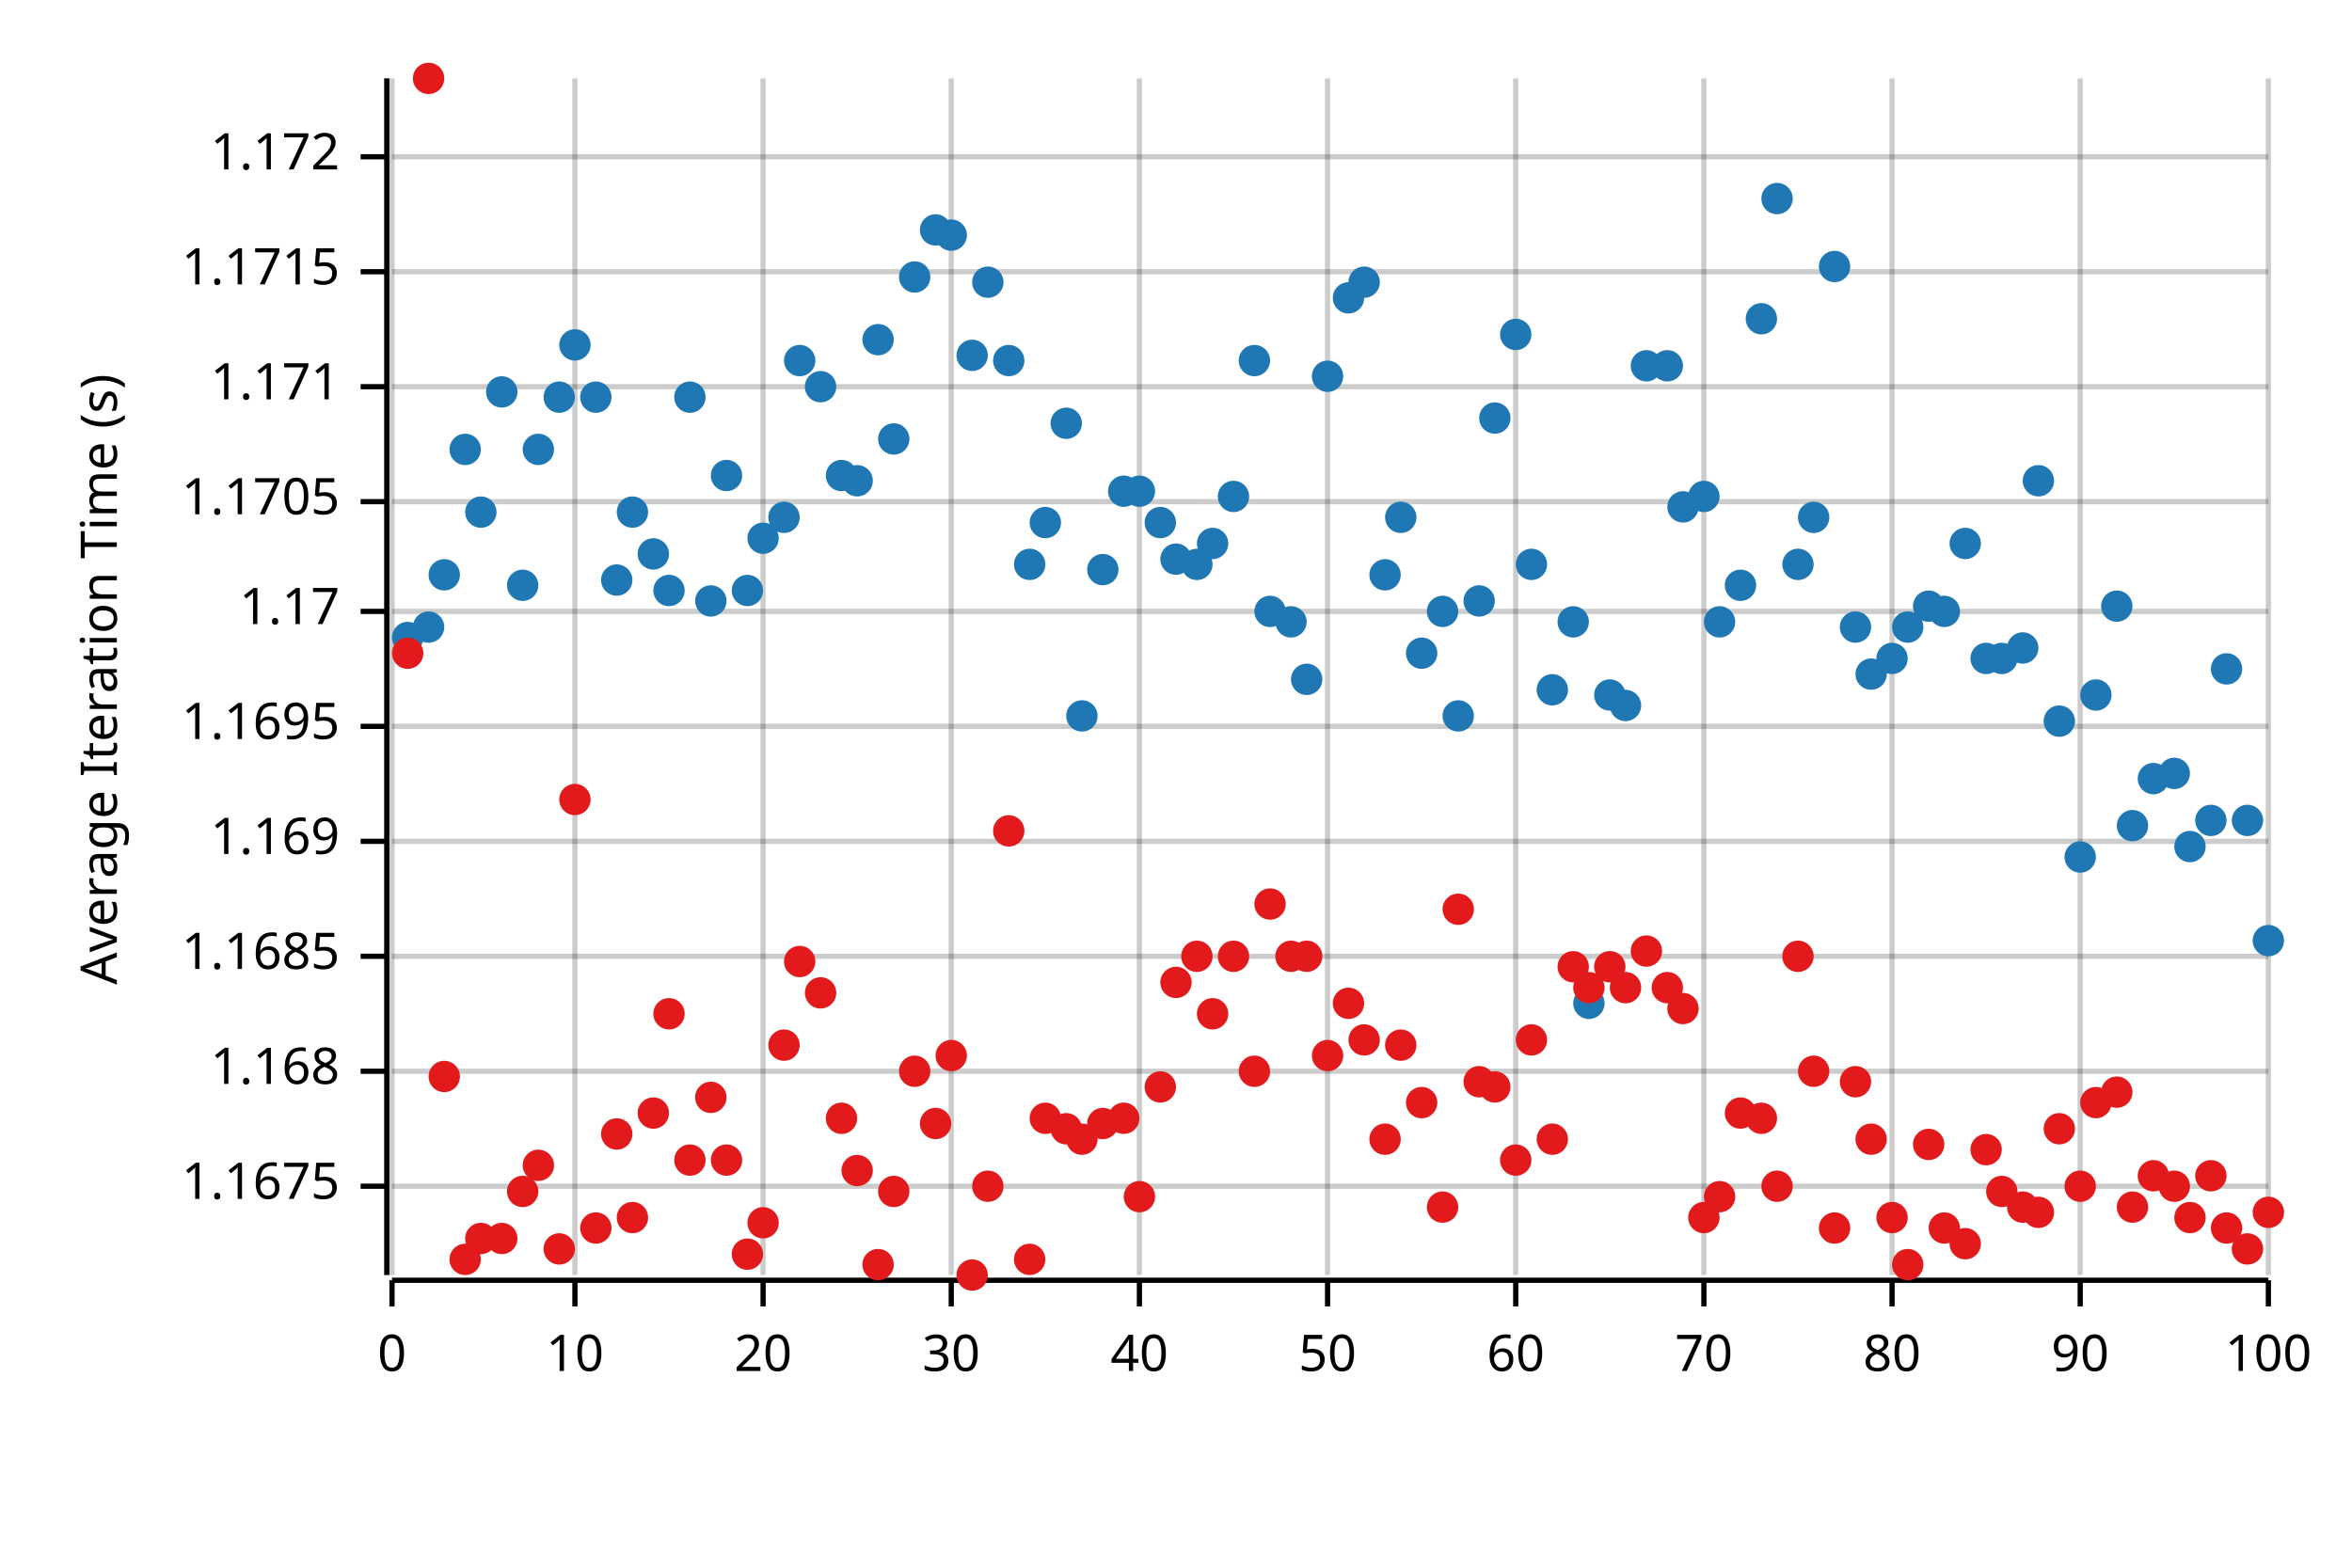
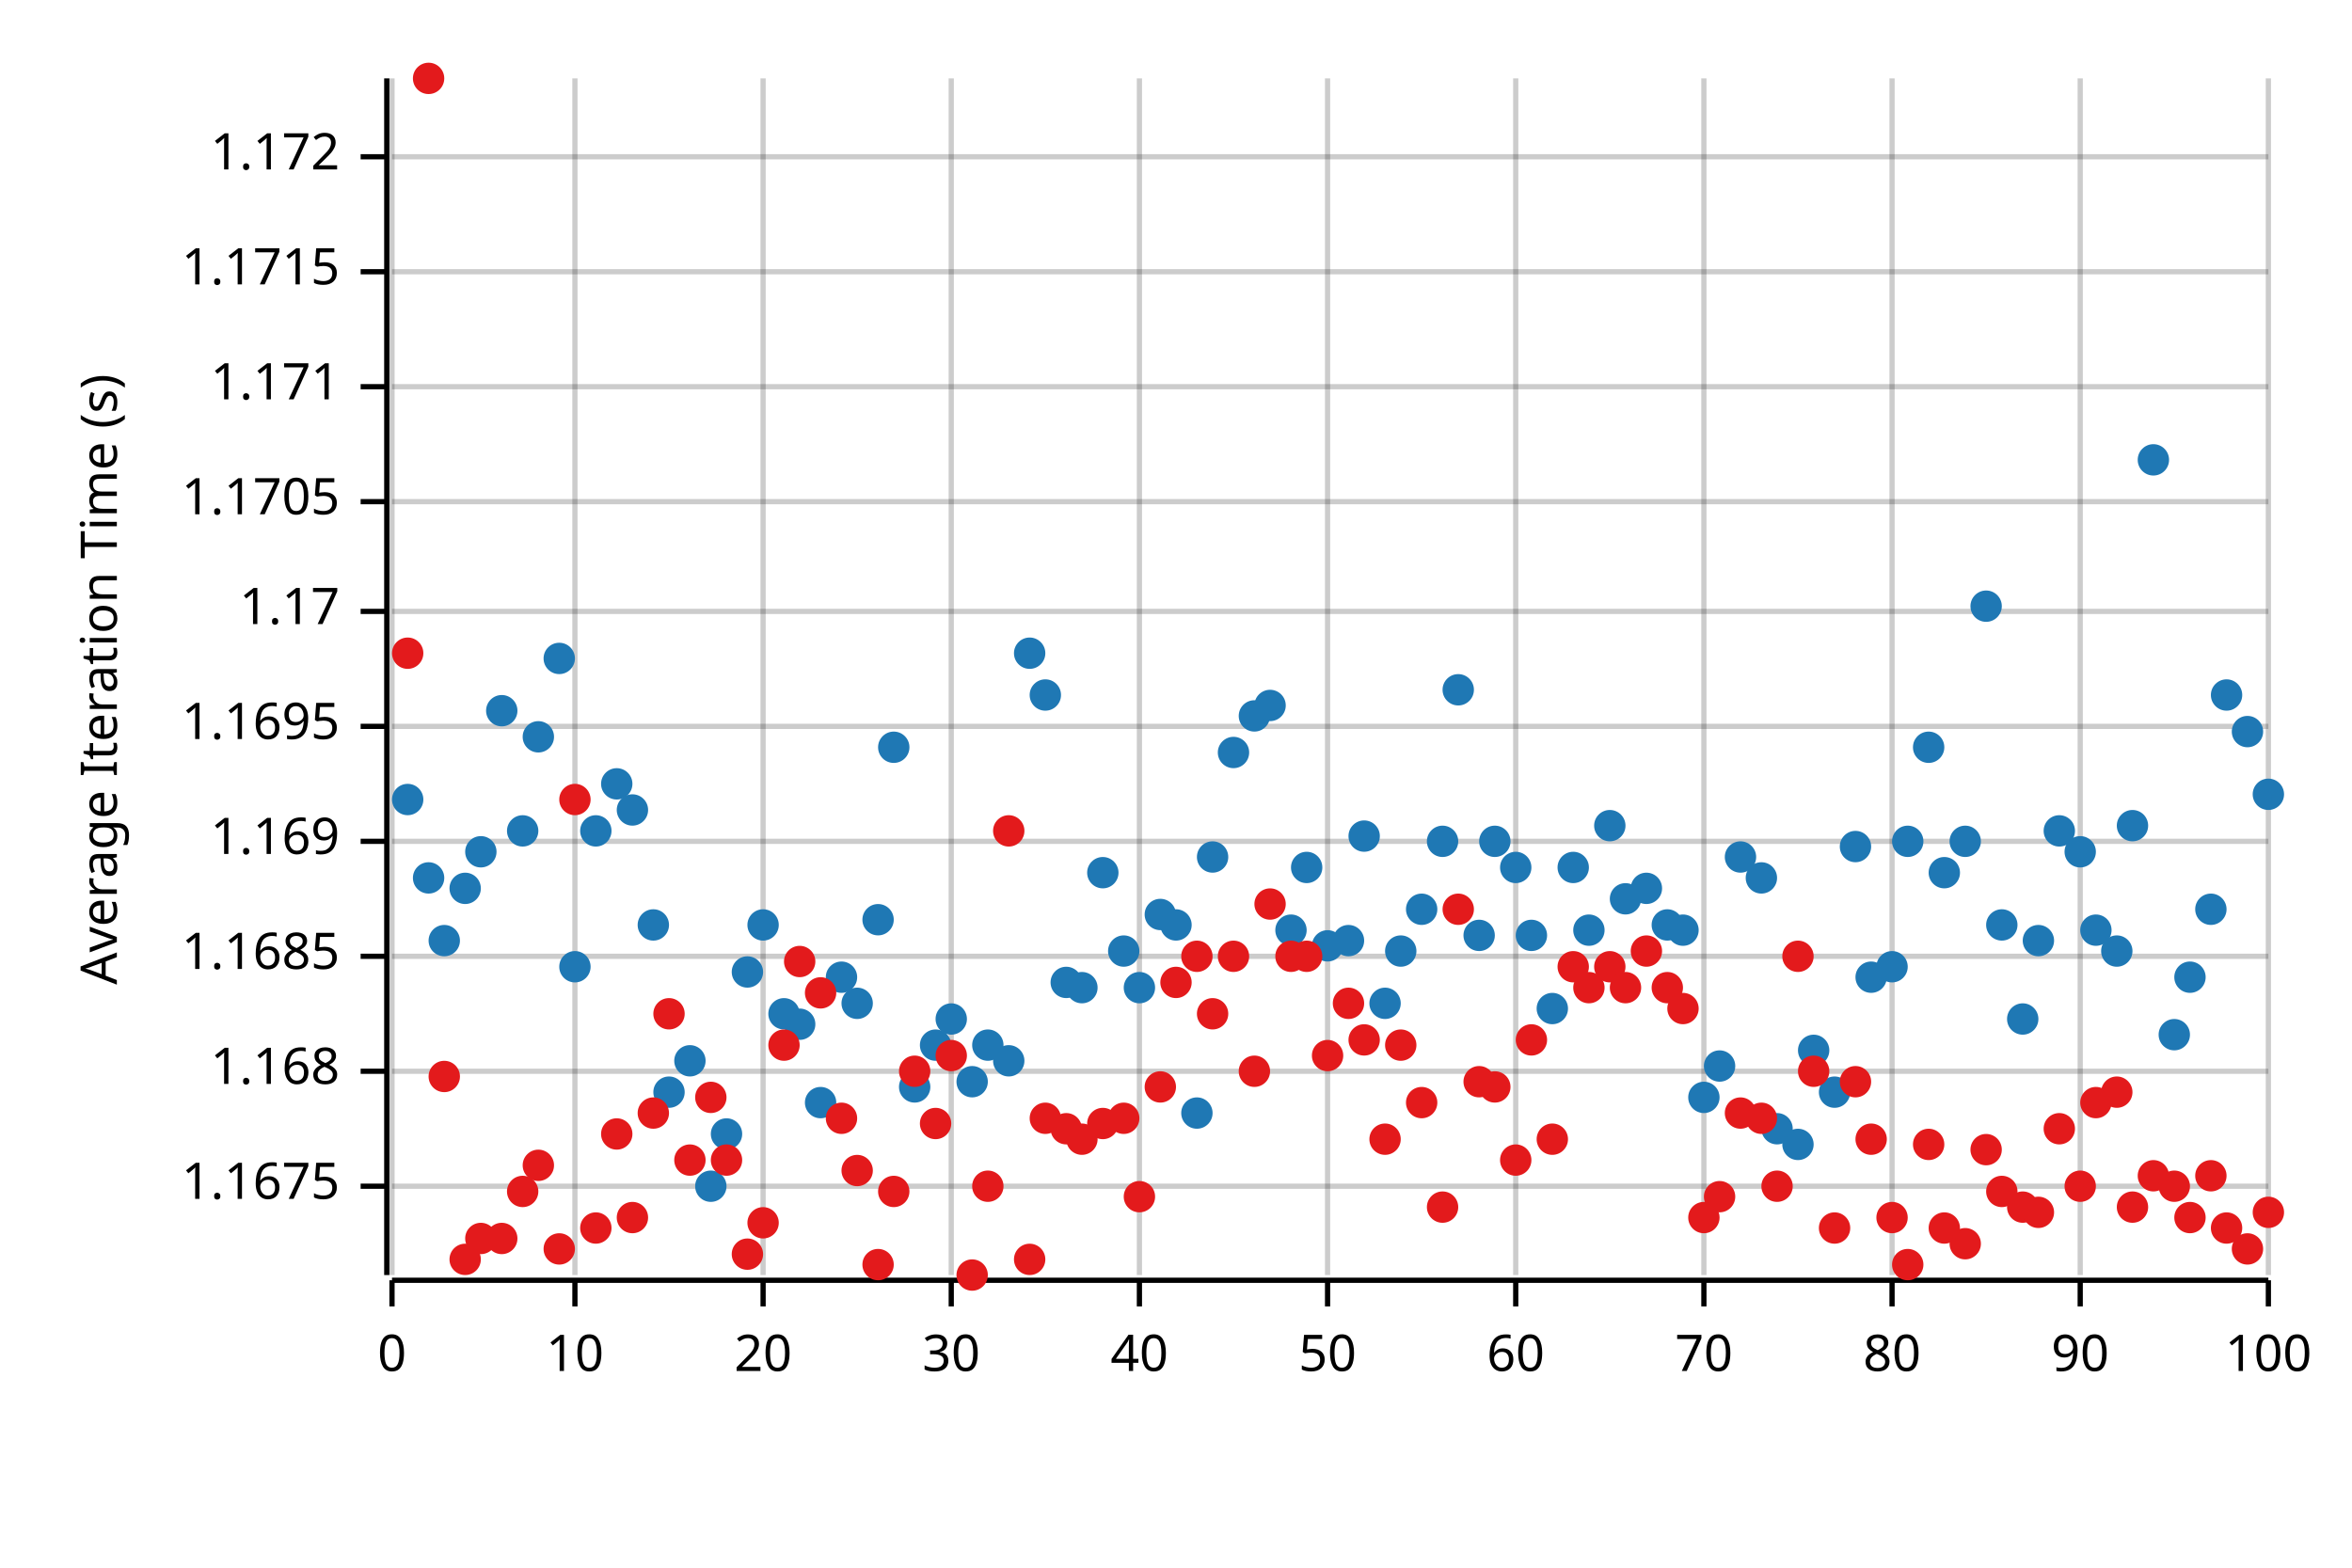
<svg xmlns="http://www.w3.org/2000/svg" width="450" height="300" viewBox="0 0 450 300">
  <text x="15" y="130" dy="0.76em" text-anchor="middle" font-family="sans-serif" font-size="9.677" opacity="1" fill="#000000" transform="rotate(270, 15, 130)">
Average Iteration Time (s)
</text>
  <line opacity="0.2" stroke="#000000" stroke-width="1" x1="75" y1="244" x2="75" y2="15" />
  <line opacity="0.2" stroke="#000000" stroke-width="1" x1="110" y1="244" x2="110" y2="15" />
  <line opacity="0.2" stroke="#000000" stroke-width="1" x1="146" y1="244" x2="146" y2="15" />
  <line opacity="0.2" stroke="#000000" stroke-width="1" x1="182" y1="244" x2="182" y2="15" />
  <line opacity="0.2" stroke="#000000" stroke-width="1" x1="218" y1="244" x2="218" y2="15" />
  <line opacity="0.2" stroke="#000000" stroke-width="1" x1="254" y1="244" x2="254" y2="15" />
  <line opacity="0.2" stroke="#000000" stroke-width="1" x1="290" y1="244" x2="290" y2="15" />
  <line opacity="0.2" stroke="#000000" stroke-width="1" x1="326" y1="244" x2="326" y2="15" />
  <line opacity="0.2" stroke="#000000" stroke-width="1" x1="362" y1="244" x2="362" y2="15" />
  <line opacity="0.2" stroke="#000000" stroke-width="1" x1="398" y1="244" x2="398" y2="15" />
  <line opacity="0.2" stroke="#000000" stroke-width="1" x1="434" y1="244" x2="434" y2="15" />
  <line opacity="0.2" stroke="#000000" stroke-width="1" x1="75" y1="227" x2="434" y2="227" />
  <line opacity="0.2" stroke="#000000" stroke-width="1" x1="75" y1="205" x2="434" y2="205" />
  <line opacity="0.2" stroke="#000000" stroke-width="1" x1="75" y1="183" x2="434" y2="183" />
  <line opacity="0.2" stroke="#000000" stroke-width="1" x1="75" y1="161" x2="434" y2="161" />
  <line opacity="0.2" stroke="#000000" stroke-width="1" x1="75" y1="139" x2="434" y2="139" />
  <line opacity="0.2" stroke="#000000" stroke-width="1" x1="75" y1="117" x2="434" y2="117" />
  <line opacity="0.2" stroke="#000000" stroke-width="1" x1="75" y1="96" x2="434" y2="96" />
  <line opacity="0.2" stroke="#000000" stroke-width="1" x1="75" y1="74" x2="434" y2="74" />
  <line opacity="0.2" stroke="#000000" stroke-width="1" x1="75" y1="52" x2="434" y2="52" />
  <line opacity="0.2" stroke="#000000" stroke-width="1" x1="75" y1="30" x2="434" y2="30" />
  <polyline fill="none" opacity="1" stroke="#000000" stroke-width="1" points="74,15 74,244 " />
  <text x="65" y="227" dy="0.5ex" text-anchor="end" font-family="sans-serif" font-size="9.677" opacity="1" fill="#000000">
1.1675
</text>
  <polyline fill="none" opacity="1" stroke="#000000" stroke-width="1" points="69,227 74,227 " />
  <text x="65" y="205" dy="0.5ex" text-anchor="end" font-family="sans-serif" font-size="9.677" opacity="1" fill="#000000">
1.168
</text>
  <polyline fill="none" opacity="1" stroke="#000000" stroke-width="1" points="69,205 74,205 " />
  <text x="65" y="183" dy="0.5ex" text-anchor="end" font-family="sans-serif" font-size="9.677" opacity="1" fill="#000000">
1.1685
</text>
  <polyline fill="none" opacity="1" stroke="#000000" stroke-width="1" points="69,183 74,183 " />
  <text x="65" y="161" dy="0.5ex" text-anchor="end" font-family="sans-serif" font-size="9.677" opacity="1" fill="#000000">
1.169
</text>
  <polyline fill="none" opacity="1" stroke="#000000" stroke-width="1" points="69,161 74,161 " />
  <text x="65" y="139" dy="0.5ex" text-anchor="end" font-family="sans-serif" font-size="9.677" opacity="1" fill="#000000">
1.1695
</text>
  <polyline fill="none" opacity="1" stroke="#000000" stroke-width="1" points="69,139 74,139 " />
  <text x="65" y="117" dy="0.5ex" text-anchor="end" font-family="sans-serif" font-size="9.677" opacity="1" fill="#000000">
1.17
</text>
  <polyline fill="none" opacity="1" stroke="#000000" stroke-width="1" points="69,117 74,117 " />
  <text x="65" y="96" dy="0.5ex" text-anchor="end" font-family="sans-serif" font-size="9.677" opacity="1" fill="#000000">
1.1705
</text>
  <polyline fill="none" opacity="1" stroke="#000000" stroke-width="1" points="69,96 74,96 " />
  <text x="65" y="74" dy="0.5ex" text-anchor="end" font-family="sans-serif" font-size="9.677" opacity="1" fill="#000000">
1.171
</text>
  <polyline fill="none" opacity="1" stroke="#000000" stroke-width="1" points="69,74 74,74 " />
  <text x="65" y="52" dy="0.5ex" text-anchor="end" font-family="sans-serif" font-size="9.677" opacity="1" fill="#000000">
1.1715
</text>
  <polyline fill="none" opacity="1" stroke="#000000" stroke-width="1" points="69,52 74,52 " />
  <text x="65" y="30" dy="0.5ex" text-anchor="end" font-family="sans-serif" font-size="9.677" opacity="1" fill="#000000">
1.172
</text>
  <polyline fill="none" opacity="1" stroke="#000000" stroke-width="1" points="69,30 74,30 " />
  <polyline fill="none" opacity="1" stroke="#000000" stroke-width="1" points="75,245 434,245 " />
  <text x="75" y="255" dy="0.76em" text-anchor="middle" font-family="sans-serif" font-size="9.677" opacity="1" fill="#000000">
0
</text>
  <polyline fill="none" opacity="1" stroke="#000000" stroke-width="1" points="75,245 75,250 " />
  <text x="110" y="255" dy="0.76em" text-anchor="middle" font-family="sans-serif" font-size="9.677" opacity="1" fill="#000000">
10
</text>
  <polyline fill="none" opacity="1" stroke="#000000" stroke-width="1" points="110,245 110,250 " />
  <text x="146" y="255" dy="0.76em" text-anchor="middle" font-family="sans-serif" font-size="9.677" opacity="1" fill="#000000">
20
</text>
  <polyline fill="none" opacity="1" stroke="#000000" stroke-width="1" points="146,245 146,250 " />
  <text x="182" y="255" dy="0.76em" text-anchor="middle" font-family="sans-serif" font-size="9.677" opacity="1" fill="#000000">
30
</text>
  <polyline fill="none" opacity="1" stroke="#000000" stroke-width="1" points="182,245 182,250 " />
  <text x="218" y="255" dy="0.76em" text-anchor="middle" font-family="sans-serif" font-size="9.677" opacity="1" fill="#000000">
40
</text>
  <polyline fill="none" opacity="1" stroke="#000000" stroke-width="1" points="218,245 218,250 " />
  <text x="254" y="255" dy="0.76em" text-anchor="middle" font-family="sans-serif" font-size="9.677" opacity="1" fill="#000000">
50
</text>
  <polyline fill="none" opacity="1" stroke="#000000" stroke-width="1" points="254,245 254,250 " />
  <text x="290" y="255" dy="0.76em" text-anchor="middle" font-family="sans-serif" font-size="9.677" opacity="1" fill="#000000">
60
</text>
  <polyline fill="none" opacity="1" stroke="#000000" stroke-width="1" points="290,245 290,250 " />
  <text x="326" y="255" dy="0.76em" text-anchor="middle" font-family="sans-serif" font-size="9.677" opacity="1" fill="#000000">
70
</text>
  <polyline fill="none" opacity="1" stroke="#000000" stroke-width="1" points="326,245 326,250 " />
  <text x="362" y="255" dy="0.76em" text-anchor="middle" font-family="sans-serif" font-size="9.677" opacity="1" fill="#000000">
80
</text>
  <polyline fill="none" opacity="1" stroke="#000000" stroke-width="1" points="362,245 362,250 " />
  <text x="398" y="255" dy="0.76em" text-anchor="middle" font-family="sans-serif" font-size="9.677" opacity="1" fill="#000000">
90
</text>
  <polyline fill="none" opacity="1" stroke="#000000" stroke-width="1" points="398,245 398,250 " />
  <text x="434" y="255" dy="0.76em" text-anchor="middle" font-family="sans-serif" font-size="9.677" opacity="1" fill="#000000">
100
</text>
  <polyline fill="none" opacity="1" stroke="#000000" stroke-width="1" points="434,245 434,250 " />
-   <circle cx="78" cy="122" r="3" opacity="1" fill="#1F78B4" stroke="none" stroke-width="1" />
-   <circle cx="82" cy="120" r="3" opacity="1" fill="#1F78B4" stroke="none" stroke-width="1" />
-   <circle cx="85" cy="110" r="3" opacity="1" fill="#1F78B4" stroke="none" stroke-width="1" />
-   <circle cx="89" cy="86" r="3" opacity="1" fill="#1F78B4" stroke="none" stroke-width="1" />
-   <circle cx="92" cy="98" r="3" opacity="1" fill="#1F78B4" stroke="none" stroke-width="1" />
-   <circle cx="96" cy="75" r="3" opacity="1" fill="#1F78B4" stroke="none" stroke-width="1" />
-   <circle cx="100" cy="112" r="3" opacity="1" fill="#1F78B4" stroke="none" stroke-width="1" />
-   <circle cx="103" cy="86" r="3" opacity="1" fill="#1F78B4" stroke="none" stroke-width="1" />
-   <circle cx="107" cy="76" r="3" opacity="1" fill="#1F78B4" stroke="none" stroke-width="1" />
-   <circle cx="110" cy="66" r="3" opacity="1" fill="#1F78B4" stroke="none" stroke-width="1" />
-   <circle cx="114" cy="76" r="3" opacity="1" fill="#1F78B4" stroke="none" stroke-width="1" />
-   <circle cx="118" cy="111" r="3" opacity="1" fill="#1F78B4" stroke="none" stroke-width="1" />
-   <circle cx="121" cy="98" r="3" opacity="1" fill="#1F78B4" stroke="none" stroke-width="1" />
-   <circle cx="125" cy="106" r="3" opacity="1" fill="#1F78B4" stroke="none" stroke-width="1" />
-   <circle cx="128" cy="113" r="3" opacity="1" fill="#1F78B4" stroke="none" stroke-width="1" />
-   <circle cx="132" cy="76" r="3" opacity="1" fill="#1F78B4" stroke="none" stroke-width="1" />
-   <circle cx="136" cy="115" r="3" opacity="1" fill="#1F78B4" stroke="none" stroke-width="1" />
-   <circle cx="139" cy="91" r="3" opacity="1" fill="#1F78B4" stroke="none" stroke-width="1" />
-   <circle cx="143" cy="113" r="3" opacity="1" fill="#1F78B4" stroke="none" stroke-width="1" />
-   <circle cx="146" cy="103" r="3" opacity="1" fill="#1F78B4" stroke="none" stroke-width="1" />
-   <circle cx="150" cy="99" r="3" opacity="1" fill="#1F78B4" stroke="none" stroke-width="1" />
-   <circle cx="153" cy="69" r="3" opacity="1" fill="#1F78B4" stroke="none" stroke-width="1" />
-   <circle cx="157" cy="74" r="3" opacity="1" fill="#1F78B4" stroke="none" stroke-width="1" />
-   <circle cx="161" cy="91" r="3" opacity="1" fill="#1F78B4" stroke="none" stroke-width="1" />
-   <circle cx="164" cy="92" r="3" opacity="1" fill="#1F78B4" stroke="none" stroke-width="1" />
-   <circle cx="168" cy="65" r="3" opacity="1" fill="#1F78B4" stroke="none" stroke-width="1" />
-   <circle cx="171" cy="84" r="3" opacity="1" fill="#1F78B4" stroke="none" stroke-width="1" />
-   <circle cx="175" cy="53" r="3" opacity="1" fill="#1F78B4" stroke="none" stroke-width="1" />
-   <circle cx="179" cy="44" r="3" opacity="1" fill="#1F78B4" stroke="none" stroke-width="1" />
-   <circle cx="182" cy="45" r="3" opacity="1" fill="#1F78B4" stroke="none" stroke-width="1" />
-   <circle cx="186" cy="68" r="3" opacity="1" fill="#1F78B4" stroke="none" stroke-width="1" />
-   <circle cx="189" cy="54" r="3" opacity="1" fill="#1F78B4" stroke="none" stroke-width="1" />
-   <circle cx="193" cy="69" r="3" opacity="1" fill="#1F78B4" stroke="none" stroke-width="1" />
-   <circle cx="197" cy="108" r="3" opacity="1" fill="#1F78B4" stroke="none" stroke-width="1" />
-   <circle cx="200" cy="100" r="3" opacity="1" fill="#1F78B4" stroke="none" stroke-width="1" />
-   <circle cx="204" cy="81" r="3" opacity="1" fill="#1F78B4" stroke="none" stroke-width="1" />
-   <circle cx="207" cy="137" r="3" opacity="1" fill="#1F78B4" stroke="none" stroke-width="1" />
-   <circle cx="211" cy="109" r="3" opacity="1" fill="#1F78B4" stroke="none" stroke-width="1" />
-   <circle cx="215" cy="94" r="3" opacity="1" fill="#1F78B4" stroke="none" stroke-width="1" />
-   <circle cx="218" cy="94" r="3" opacity="1" fill="#1F78B4" stroke="none" stroke-width="1" />
-   <circle cx="222" cy="100" r="3" opacity="1" fill="#1F78B4" stroke="none" stroke-width="1" />
-   <circle cx="225" cy="107" r="3" opacity="1" fill="#1F78B4" stroke="none" stroke-width="1" />
-   <circle cx="229" cy="108" r="3" opacity="1" fill="#1F78B4" stroke="none" stroke-width="1" />
-   <circle cx="232" cy="104" r="3" opacity="1" fill="#1F78B4" stroke="none" stroke-width="1" />
-   <circle cx="236" cy="95" r="3" opacity="1" fill="#1F78B4" stroke="none" stroke-width="1" />
-   <circle cx="240" cy="69" r="3" opacity="1" fill="#1F78B4" stroke="none" stroke-width="1" />
-   <circle cx="243" cy="117" r="3" opacity="1" fill="#1F78B4" stroke="none" stroke-width="1" />
-   <circle cx="247" cy="119" r="3" opacity="1" fill="#1F78B4" stroke="none" stroke-width="1" />
-   <circle cx="250" cy="130" r="3" opacity="1" fill="#1F78B4" stroke="none" stroke-width="1" />
-   <circle cx="254" cy="72" r="3" opacity="1" fill="#1F78B4" stroke="none" stroke-width="1" />
-   <circle cx="258" cy="57" r="3" opacity="1" fill="#1F78B4" stroke="none" stroke-width="1" />
-   <circle cx="261" cy="54" r="3" opacity="1" fill="#1F78B4" stroke="none" stroke-width="1" />
-   <circle cx="265" cy="110" r="3" opacity="1" fill="#1F78B4" stroke="none" stroke-width="1" />
-   <circle cx="268" cy="99" r="3" opacity="1" fill="#1F78B4" stroke="none" stroke-width="1" />
-   <circle cx="272" cy="125" r="3" opacity="1" fill="#1F78B4" stroke="none" stroke-width="1" />
-   <circle cx="276" cy="117" r="3" opacity="1" fill="#1F78B4" stroke="none" stroke-width="1" />
-   <circle cx="279" cy="137" r="3" opacity="1" fill="#1F78B4" stroke="none" stroke-width="1" />
-   <circle cx="283" cy="115" r="3" opacity="1" fill="#1F78B4" stroke="none" stroke-width="1" />
-   <circle cx="286" cy="80" r="3" opacity="1" fill="#1F78B4" stroke="none" stroke-width="1" />
-   <circle cx="290" cy="64" r="3" opacity="1" fill="#1F78B4" stroke="none" stroke-width="1" />
-   <circle cx="293" cy="108" r="3" opacity="1" fill="#1F78B4" stroke="none" stroke-width="1" />
-   <circle cx="297" cy="132" r="3" opacity="1" fill="#1F78B4" stroke="none" stroke-width="1" />
-   <circle cx="301" cy="119" r="3" opacity="1" fill="#1F78B4" stroke="none" stroke-width="1" />
-   <circle cx="304" cy="192" r="3" opacity="1" fill="#1F78B4" stroke="none" stroke-width="1" />
-   <circle cx="308" cy="133" r="3" opacity="1" fill="#1F78B4" stroke="none" stroke-width="1" />
-   <circle cx="311" cy="135" r="3" opacity="1" fill="#1F78B4" stroke="none" stroke-width="1" />
-   <circle cx="315" cy="70" r="3" opacity="1" fill="#1F78B4" stroke="none" stroke-width="1" />
-   <circle cx="319" cy="70" r="3" opacity="1" fill="#1F78B4" stroke="none" stroke-width="1" />
-   <circle cx="322" cy="97" r="3" opacity="1" fill="#1F78B4" stroke="none" stroke-width="1" />
-   <circle cx="326" cy="95" r="3" opacity="1" fill="#1F78B4" stroke="none" stroke-width="1" />
-   <circle cx="329" cy="119" r="3" opacity="1" fill="#1F78B4" stroke="none" stroke-width="1" />
-   <circle cx="333" cy="112" r="3" opacity="1" fill="#1F78B4" stroke="none" stroke-width="1" />
-   <circle cx="337" cy="61" r="3" opacity="1" fill="#1F78B4" stroke="none" stroke-width="1" />
-   <circle cx="340" cy="38" r="3" opacity="1" fill="#1F78B4" stroke="none" stroke-width="1" />
-   <circle cx="344" cy="108" r="3" opacity="1" fill="#1F78B4" stroke="none" stroke-width="1" />
-   <circle cx="347" cy="99" r="3" opacity="1" fill="#1F78B4" stroke="none" stroke-width="1" />
-   <circle cx="351" cy="51" r="3" opacity="1" fill="#1F78B4" stroke="none" stroke-width="1" />
-   <circle cx="355" cy="120" r="3" opacity="1" fill="#1F78B4" stroke="none" stroke-width="1" />
-   <circle cx="358" cy="129" r="3" opacity="1" fill="#1F78B4" stroke="none" stroke-width="1" />
-   <circle cx="362" cy="126" r="3" opacity="1" fill="#1F78B4" stroke="none" stroke-width="1" />
-   <circle cx="365" cy="120" r="3" opacity="1" fill="#1F78B4" stroke="none" stroke-width="1" />
-   <circle cx="369" cy="116" r="3" opacity="1" fill="#1F78B4" stroke="none" stroke-width="1" />
-   <circle cx="372" cy="117" r="3" opacity="1" fill="#1F78B4" stroke="none" stroke-width="1" />
-   <circle cx="376" cy="104" r="3" opacity="1" fill="#1F78B4" stroke="none" stroke-width="1" />
-   <circle cx="380" cy="126" r="3" opacity="1" fill="#1F78B4" stroke="none" stroke-width="1" />
-   <circle cx="383" cy="126" r="3" opacity="1" fill="#1F78B4" stroke="none" stroke-width="1" />
-   <circle cx="387" cy="124" r="3" opacity="1" fill="#1F78B4" stroke="none" stroke-width="1" />
-   <circle cx="390" cy="92" r="3" opacity="1" fill="#1F78B4" stroke="none" stroke-width="1" />
-   <circle cx="394" cy="138" r="3" opacity="1" fill="#1F78B4" stroke="none" stroke-width="1" />
-   <circle cx="398" cy="164" r="3" opacity="1" fill="#1F78B4" stroke="none" stroke-width="1" />
-   <circle cx="401" cy="133" r="3" opacity="1" fill="#1F78B4" stroke="none" stroke-width="1" />
-   <circle cx="405" cy="116" r="3" opacity="1" fill="#1F78B4" stroke="none" stroke-width="1" />
+   <circle cx="78" cy="153" r="3" opacity="1" fill="#1F78B4" stroke="none" stroke-width="1" />
+   <circle cx="82" cy="168" r="3" opacity="1" fill="#1F78B4" stroke="none" stroke-width="1" />
+   <circle cx="85" cy="180" r="3" opacity="1" fill="#1F78B4" stroke="none" stroke-width="1" />
+   <circle cx="89" cy="170" r="3" opacity="1" fill="#1F78B4" stroke="none" stroke-width="1" />
+   <circle cx="92" cy="163" r="3" opacity="1" fill="#1F78B4" stroke="none" stroke-width="1" />
+   <circle cx="96" cy="136" r="3" opacity="1" fill="#1F78B4" stroke="none" stroke-width="1" />
+   <circle cx="100" cy="159" r="3" opacity="1" fill="#1F78B4" stroke="none" stroke-width="1" />
+   <circle cx="103" cy="141" r="3" opacity="1" fill="#1F78B4" stroke="none" stroke-width="1" />
+   <circle cx="107" cy="126" r="3" opacity="1" fill="#1F78B4" stroke="none" stroke-width="1" />
+   <circle cx="110" cy="185" r="3" opacity="1" fill="#1F78B4" stroke="none" stroke-width="1" />
+   <circle cx="114" cy="159" r="3" opacity="1" fill="#1F78B4" stroke="none" stroke-width="1" />
+   <circle cx="118" cy="150" r="3" opacity="1" fill="#1F78B4" stroke="none" stroke-width="1" />
+   <circle cx="121" cy="155" r="3" opacity="1" fill="#1F78B4" stroke="none" stroke-width="1" />
+   <circle cx="125" cy="177" r="3" opacity="1" fill="#1F78B4" stroke="none" stroke-width="1" />
+   <circle cx="128" cy="209" r="3" opacity="1" fill="#1F78B4" stroke="none" stroke-width="1" />
+   <circle cx="132" cy="203" r="3" opacity="1" fill="#1F78B4" stroke="none" stroke-width="1" />
+   <circle cx="136" cy="227" r="3" opacity="1" fill="#1F78B4" stroke="none" stroke-width="1" />
+   <circle cx="139" cy="217" r="3" opacity="1" fill="#1F78B4" stroke="none" stroke-width="1" />
+   <circle cx="143" cy="186" r="3" opacity="1" fill="#1F78B4" stroke="none" stroke-width="1" />
+   <circle cx="146" cy="177" r="3" opacity="1" fill="#1F78B4" stroke="none" stroke-width="1" />
+   <circle cx="150" cy="194" r="3" opacity="1" fill="#1F78B4" stroke="none" stroke-width="1" />
+   <circle cx="153" cy="196" r="3" opacity="1" fill="#1F78B4" stroke="none" stroke-width="1" />
+   <circle cx="157" cy="211" r="3" opacity="1" fill="#1F78B4" stroke="none" stroke-width="1" />
+   <circle cx="161" cy="187" r="3" opacity="1" fill="#1F78B4" stroke="none" stroke-width="1" />
+   <circle cx="164" cy="192" r="3" opacity="1" fill="#1F78B4" stroke="none" stroke-width="1" />
+   <circle cx="168" cy="176" r="3" opacity="1" fill="#1F78B4" stroke="none" stroke-width="1" />
+   <circle cx="171" cy="143" r="3" opacity="1" fill="#1F78B4" stroke="none" stroke-width="1" />
+   <circle cx="175" cy="208" r="3" opacity="1" fill="#1F78B4" stroke="none" stroke-width="1" />
+   <circle cx="179" cy="200" r="3" opacity="1" fill="#1F78B4" stroke="none" stroke-width="1" />
+   <circle cx="182" cy="195" r="3" opacity="1" fill="#1F78B4" stroke="none" stroke-width="1" />
+   <circle cx="186" cy="207" r="3" opacity="1" fill="#1F78B4" stroke="none" stroke-width="1" />
+   <circle cx="189" cy="200" r="3" opacity="1" fill="#1F78B4" stroke="none" stroke-width="1" />
+   <circle cx="193" cy="203" r="3" opacity="1" fill="#1F78B4" stroke="none" stroke-width="1" />
+   <circle cx="197" cy="125" r="3" opacity="1" fill="#1F78B4" stroke="none" stroke-width="1" />
+   <circle cx="200" cy="133" r="3" opacity="1" fill="#1F78B4" stroke="none" stroke-width="1" />
+   <circle cx="204" cy="188" r="3" opacity="1" fill="#1F78B4" stroke="none" stroke-width="1" />
+   <circle cx="207" cy="189" r="3" opacity="1" fill="#1F78B4" stroke="none" stroke-width="1" />
+   <circle cx="211" cy="167" r="3" opacity="1" fill="#1F78B4" stroke="none" stroke-width="1" />
+   <circle cx="215" cy="182" r="3" opacity="1" fill="#1F78B4" stroke="none" stroke-width="1" />
+   <circle cx="218" cy="189" r="3" opacity="1" fill="#1F78B4" stroke="none" stroke-width="1" />
+   <circle cx="222" cy="175" r="3" opacity="1" fill="#1F78B4" stroke="none" stroke-width="1" />
+   <circle cx="225" cy="177" r="3" opacity="1" fill="#1F78B4" stroke="none" stroke-width="1" />
+   <circle cx="229" cy="213" r="3" opacity="1" fill="#1F78B4" stroke="none" stroke-width="1" />
+   <circle cx="232" cy="164" r="3" opacity="1" fill="#1F78B4" stroke="none" stroke-width="1" />
+   <circle cx="236" cy="144" r="3" opacity="1" fill="#1F78B4" stroke="none" stroke-width="1" />
+   <circle cx="240" cy="137" r="3" opacity="1" fill="#1F78B4" stroke="none" stroke-width="1" />
+   <circle cx="243" cy="135" r="3" opacity="1" fill="#1F78B4" stroke="none" stroke-width="1" />
+   <circle cx="247" cy="178" r="3" opacity="1" fill="#1F78B4" stroke="none" stroke-width="1" />
+   <circle cx="250" cy="166" r="3" opacity="1" fill="#1F78B4" stroke="none" stroke-width="1" />
+   <circle cx="254" cy="181" r="3" opacity="1" fill="#1F78B4" stroke="none" stroke-width="1" />
+   <circle cx="258" cy="180" r="3" opacity="1" fill="#1F78B4" stroke="none" stroke-width="1" />
+   <circle cx="261" cy="160" r="3" opacity="1" fill="#1F78B4" stroke="none" stroke-width="1" />
+   <circle cx="265" cy="192" r="3" opacity="1" fill="#1F78B4" stroke="none" stroke-width="1" />
+   <circle cx="268" cy="182" r="3" opacity="1" fill="#1F78B4" stroke="none" stroke-width="1" />
+   <circle cx="272" cy="174" r="3" opacity="1" fill="#1F78B4" stroke="none" stroke-width="1" />
+   <circle cx="276" cy="161" r="3" opacity="1" fill="#1F78B4" stroke="none" stroke-width="1" />
+   <circle cx="279" cy="132" r="3" opacity="1" fill="#1F78B4" stroke="none" stroke-width="1" />
+   <circle cx="283" cy="179" r="3" opacity="1" fill="#1F78B4" stroke="none" stroke-width="1" />
+   <circle cx="286" cy="161" r="3" opacity="1" fill="#1F78B4" stroke="none" stroke-width="1" />
+   <circle cx="290" cy="166" r="3" opacity="1" fill="#1F78B4" stroke="none" stroke-width="1" />
+   <circle cx="293" cy="179" r="3" opacity="1" fill="#1F78B4" stroke="none" stroke-width="1" />
+   <circle cx="297" cy="193" r="3" opacity="1" fill="#1F78B4" stroke="none" stroke-width="1" />
+   <circle cx="301" cy="166" r="3" opacity="1" fill="#1F78B4" stroke="none" stroke-width="1" />
+   <circle cx="304" cy="178" r="3" opacity="1" fill="#1F78B4" stroke="none" stroke-width="1" />
+   <circle cx="308" cy="158" r="3" opacity="1" fill="#1F78B4" stroke="none" stroke-width="1" />
+   <circle cx="311" cy="172" r="3" opacity="1" fill="#1F78B4" stroke="none" stroke-width="1" />
+   <circle cx="315" cy="170" r="3" opacity="1" fill="#1F78B4" stroke="none" stroke-width="1" />
+   <circle cx="319" cy="177" r="3" opacity="1" fill="#1F78B4" stroke="none" stroke-width="1" />
+   <circle cx="322" cy="178" r="3" opacity="1" fill="#1F78B4" stroke="none" stroke-width="1" />
+   <circle cx="326" cy="210" r="3" opacity="1" fill="#1F78B4" stroke="none" stroke-width="1" />
+   <circle cx="329" cy="204" r="3" opacity="1" fill="#1F78B4" stroke="none" stroke-width="1" />
+   <circle cx="333" cy="164" r="3" opacity="1" fill="#1F78B4" stroke="none" stroke-width="1" />
+   <circle cx="337" cy="168" r="3" opacity="1" fill="#1F78B4" stroke="none" stroke-width="1" />
+   <circle cx="340" cy="216" r="3" opacity="1" fill="#1F78B4" stroke="none" stroke-width="1" />
+   <circle cx="344" cy="219" r="3" opacity="1" fill="#1F78B4" stroke="none" stroke-width="1" />
+   <circle cx="347" cy="201" r="3" opacity="1" fill="#1F78B4" stroke="none" stroke-width="1" />
+   <circle cx="351" cy="209" r="3" opacity="1" fill="#1F78B4" stroke="none" stroke-width="1" />
+   <circle cx="355" cy="162" r="3" opacity="1" fill="#1F78B4" stroke="none" stroke-width="1" />
+   <circle cx="358" cy="187" r="3" opacity="1" fill="#1F78B4" stroke="none" stroke-width="1" />
+   <circle cx="362" cy="185" r="3" opacity="1" fill="#1F78B4" stroke="none" stroke-width="1" />
+   <circle cx="365" cy="161" r="3" opacity="1" fill="#1F78B4" stroke="none" stroke-width="1" />
+   <circle cx="369" cy="143" r="3" opacity="1" fill="#1F78B4" stroke="none" stroke-width="1" />
+   <circle cx="372" cy="167" r="3" opacity="1" fill="#1F78B4" stroke="none" stroke-width="1" />
+   <circle cx="376" cy="161" r="3" opacity="1" fill="#1F78B4" stroke="none" stroke-width="1" />
+   <circle cx="380" cy="116" r="3" opacity="1" fill="#1F78B4" stroke="none" stroke-width="1" />
+   <circle cx="383" cy="177" r="3" opacity="1" fill="#1F78B4" stroke="none" stroke-width="1" />
+   <circle cx="387" cy="195" r="3" opacity="1" fill="#1F78B4" stroke="none" stroke-width="1" />
+   <circle cx="390" cy="180" r="3" opacity="1" fill="#1F78B4" stroke="none" stroke-width="1" />
+   <circle cx="394" cy="159" r="3" opacity="1" fill="#1F78B4" stroke="none" stroke-width="1" />
+   <circle cx="398" cy="163" r="3" opacity="1" fill="#1F78B4" stroke="none" stroke-width="1" />
+   <circle cx="401" cy="178" r="3" opacity="1" fill="#1F78B4" stroke="none" stroke-width="1" />
+   <circle cx="405" cy="182" r="3" opacity="1" fill="#1F78B4" stroke="none" stroke-width="1" />
  <circle cx="408" cy="158" r="3" opacity="1" fill="#1F78B4" stroke="none" stroke-width="1" />
-   <circle cx="412" cy="149" r="3" opacity="1" fill="#1F78B4" stroke="none" stroke-width="1" />
-   <circle cx="416" cy="148" r="3" opacity="1" fill="#1F78B4" stroke="none" stroke-width="1" />
-   <circle cx="419" cy="162" r="3" opacity="1" fill="#1F78B4" stroke="none" stroke-width="1" />
-   <circle cx="423" cy="157" r="3" opacity="1" fill="#1F78B4" stroke="none" stroke-width="1" />
-   <circle cx="426" cy="128" r="3" opacity="1" fill="#1F78B4" stroke="none" stroke-width="1" />
-   <circle cx="430" cy="157" r="3" opacity="1" fill="#1F78B4" stroke="none" stroke-width="1" />
-   <circle cx="434" cy="180" r="3" opacity="1" fill="#1F78B4" stroke="none" stroke-width="1" />
+   <circle cx="412" cy="88" r="3" opacity="1" fill="#1F78B4" stroke="none" stroke-width="1" />
+   <circle cx="416" cy="198" r="3" opacity="1" fill="#1F78B4" stroke="none" stroke-width="1" />
+   <circle cx="419" cy="187" r="3" opacity="1" fill="#1F78B4" stroke="none" stroke-width="1" />
+   <circle cx="423" cy="174" r="3" opacity="1" fill="#1F78B4" stroke="none" stroke-width="1" />
+   <circle cx="426" cy="133" r="3" opacity="1" fill="#1F78B4" stroke="none" stroke-width="1" />
+   <circle cx="430" cy="140" r="3" opacity="1" fill="#1F78B4" stroke="none" stroke-width="1" />
+   <circle cx="434" cy="152" r="3" opacity="1" fill="#1F78B4" stroke="none" stroke-width="1" />
  <circle cx="78" cy="125" r="3" opacity="1" fill="#E31A1C" stroke="none" stroke-width="1" />
  <circle cx="82" cy="15" r="3" opacity="1" fill="#E31A1C" stroke="none" stroke-width="1" />
  <circle cx="85" cy="206" r="3" opacity="1" fill="#E31A1C" stroke="none" stroke-width="1" />
  <circle cx="89" cy="241" r="3" opacity="1" fill="#E31A1C" stroke="none" stroke-width="1" />
  <circle cx="92" cy="237" r="3" opacity="1" fill="#E31A1C" stroke="none" stroke-width="1" />
  <circle cx="96" cy="237" r="3" opacity="1" fill="#E31A1C" stroke="none" stroke-width="1" />
  <circle cx="100" cy="228" r="3" opacity="1" fill="#E31A1C" stroke="none" stroke-width="1" />
  <circle cx="103" cy="223" r="3" opacity="1" fill="#E31A1C" stroke="none" stroke-width="1" />
  <circle cx="107" cy="239" r="3" opacity="1" fill="#E31A1C" stroke="none" stroke-width="1" />
  <circle cx="110" cy="153" r="3" opacity="1" fill="#E31A1C" stroke="none" stroke-width="1" />
  <circle cx="114" cy="235" r="3" opacity="1" fill="#E31A1C" stroke="none" stroke-width="1" />
  <circle cx="118" cy="217" r="3" opacity="1" fill="#E31A1C" stroke="none" stroke-width="1" />
  <circle cx="121" cy="233" r="3" opacity="1" fill="#E31A1C" stroke="none" stroke-width="1" />
  <circle cx="125" cy="213" r="3" opacity="1" fill="#E31A1C" stroke="none" stroke-width="1" />
  <circle cx="128" cy="194" r="3" opacity="1" fill="#E31A1C" stroke="none" stroke-width="1" />
  <circle cx="132" cy="222" r="3" opacity="1" fill="#E31A1C" stroke="none" stroke-width="1" />
  <circle cx="136" cy="210" r="3" opacity="1" fill="#E31A1C" stroke="none" stroke-width="1" />
  <circle cx="139" cy="222" r="3" opacity="1" fill="#E31A1C" stroke="none" stroke-width="1" />
  <circle cx="143" cy="240" r="3" opacity="1" fill="#E31A1C" stroke="none" stroke-width="1" />
  <circle cx="146" cy="234" r="3" opacity="1" fill="#E31A1C" stroke="none" stroke-width="1" />
  <circle cx="150" cy="200" r="3" opacity="1" fill="#E31A1C" stroke="none" stroke-width="1" />
  <circle cx="153" cy="184" r="3" opacity="1" fill="#E31A1C" stroke="none" stroke-width="1" />
  <circle cx="157" cy="190" r="3" opacity="1" fill="#E31A1C" stroke="none" stroke-width="1" />
  <circle cx="161" cy="214" r="3" opacity="1" fill="#E31A1C" stroke="none" stroke-width="1" />
  <circle cx="164" cy="224" r="3" opacity="1" fill="#E31A1C" stroke="none" stroke-width="1" />
  <circle cx="168" cy="242" r="3" opacity="1" fill="#E31A1C" stroke="none" stroke-width="1" />
  <circle cx="171" cy="228" r="3" opacity="1" fill="#E31A1C" stroke="none" stroke-width="1" />
  <circle cx="175" cy="205" r="3" opacity="1" fill="#E31A1C" stroke="none" stroke-width="1" />
  <circle cx="179" cy="215" r="3" opacity="1" fill="#E31A1C" stroke="none" stroke-width="1" />
  <circle cx="182" cy="202" r="3" opacity="1" fill="#E31A1C" stroke="none" stroke-width="1" />
  <circle cx="186" cy="244" r="3" opacity="1" fill="#E31A1C" stroke="none" stroke-width="1" />
  <circle cx="189" cy="227" r="3" opacity="1" fill="#E31A1C" stroke="none" stroke-width="1" />
  <circle cx="193" cy="159" r="3" opacity="1" fill="#E31A1C" stroke="none" stroke-width="1" />
  <circle cx="197" cy="241" r="3" opacity="1" fill="#E31A1C" stroke="none" stroke-width="1" />
  <circle cx="200" cy="214" r="3" opacity="1" fill="#E31A1C" stroke="none" stroke-width="1" />
  <circle cx="204" cy="216" r="3" opacity="1" fill="#E31A1C" stroke="none" stroke-width="1" />
  <circle cx="207" cy="218" r="3" opacity="1" fill="#E31A1C" stroke="none" stroke-width="1" />
  <circle cx="211" cy="215" r="3" opacity="1" fill="#E31A1C" stroke="none" stroke-width="1" />
  <circle cx="215" cy="214" r="3" opacity="1" fill="#E31A1C" stroke="none" stroke-width="1" />
  <circle cx="218" cy="229" r="3" opacity="1" fill="#E31A1C" stroke="none" stroke-width="1" />
  <circle cx="222" cy="208" r="3" opacity="1" fill="#E31A1C" stroke="none" stroke-width="1" />
  <circle cx="225" cy="188" r="3" opacity="1" fill="#E31A1C" stroke="none" stroke-width="1" />
  <circle cx="229" cy="183" r="3" opacity="1" fill="#E31A1C" stroke="none" stroke-width="1" />
  <circle cx="232" cy="194" r="3" opacity="1" fill="#E31A1C" stroke="none" stroke-width="1" />
  <circle cx="236" cy="183" r="3" opacity="1" fill="#E31A1C" stroke="none" stroke-width="1" />
  <circle cx="240" cy="205" r="3" opacity="1" fill="#E31A1C" stroke="none" stroke-width="1" />
  <circle cx="243" cy="173" r="3" opacity="1" fill="#E31A1C" stroke="none" stroke-width="1" />
  <circle cx="247" cy="183" r="3" opacity="1" fill="#E31A1C" stroke="none" stroke-width="1" />
  <circle cx="250" cy="183" r="3" opacity="1" fill="#E31A1C" stroke="none" stroke-width="1" />
  <circle cx="254" cy="202" r="3" opacity="1" fill="#E31A1C" stroke="none" stroke-width="1" />
  <circle cx="258" cy="192" r="3" opacity="1" fill="#E31A1C" stroke="none" stroke-width="1" />
  <circle cx="261" cy="199" r="3" opacity="1" fill="#E31A1C" stroke="none" stroke-width="1" />
  <circle cx="265" cy="218" r="3" opacity="1" fill="#E31A1C" stroke="none" stroke-width="1" />
  <circle cx="268" cy="200" r="3" opacity="1" fill="#E31A1C" stroke="none" stroke-width="1" />
  <circle cx="272" cy="211" r="3" opacity="1" fill="#E31A1C" stroke="none" stroke-width="1" />
  <circle cx="276" cy="231" r="3" opacity="1" fill="#E31A1C" stroke="none" stroke-width="1" />
  <circle cx="279" cy="174" r="3" opacity="1" fill="#E31A1C" stroke="none" stroke-width="1" />
  <circle cx="283" cy="207" r="3" opacity="1" fill="#E31A1C" stroke="none" stroke-width="1" />
  <circle cx="286" cy="208" r="3" opacity="1" fill="#E31A1C" stroke="none" stroke-width="1" />
  <circle cx="290" cy="222" r="3" opacity="1" fill="#E31A1C" stroke="none" stroke-width="1" />
  <circle cx="293" cy="199" r="3" opacity="1" fill="#E31A1C" stroke="none" stroke-width="1" />
  <circle cx="297" cy="218" r="3" opacity="1" fill="#E31A1C" stroke="none" stroke-width="1" />
  <circle cx="301" cy="185" r="3" opacity="1" fill="#E31A1C" stroke="none" stroke-width="1" />
  <circle cx="304" cy="189" r="3" opacity="1" fill="#E31A1C" stroke="none" stroke-width="1" />
  <circle cx="308" cy="185" r="3" opacity="1" fill="#E31A1C" stroke="none" stroke-width="1" />
  <circle cx="311" cy="189" r="3" opacity="1" fill="#E31A1C" stroke="none" stroke-width="1" />
  <circle cx="315" cy="182" r="3" opacity="1" fill="#E31A1C" stroke="none" stroke-width="1" />
  <circle cx="319" cy="189" r="3" opacity="1" fill="#E31A1C" stroke="none" stroke-width="1" />
  <circle cx="322" cy="193" r="3" opacity="1" fill="#E31A1C" stroke="none" stroke-width="1" />
  <circle cx="326" cy="233" r="3" opacity="1" fill="#E31A1C" stroke="none" stroke-width="1" />
  <circle cx="329" cy="229" r="3" opacity="1" fill="#E31A1C" stroke="none" stroke-width="1" />
  <circle cx="333" cy="213" r="3" opacity="1" fill="#E31A1C" stroke="none" stroke-width="1" />
  <circle cx="337" cy="214" r="3" opacity="1" fill="#E31A1C" stroke="none" stroke-width="1" />
  <circle cx="340" cy="227" r="3" opacity="1" fill="#E31A1C" stroke="none" stroke-width="1" />
  <circle cx="344" cy="183" r="3" opacity="1" fill="#E31A1C" stroke="none" stroke-width="1" />
  <circle cx="347" cy="205" r="3" opacity="1" fill="#E31A1C" stroke="none" stroke-width="1" />
  <circle cx="351" cy="235" r="3" opacity="1" fill="#E31A1C" stroke="none" stroke-width="1" />
  <circle cx="355" cy="207" r="3" opacity="1" fill="#E31A1C" stroke="none" stroke-width="1" />
  <circle cx="358" cy="218" r="3" opacity="1" fill="#E31A1C" stroke="none" stroke-width="1" />
  <circle cx="362" cy="233" r="3" opacity="1" fill="#E31A1C" stroke="none" stroke-width="1" />
  <circle cx="365" cy="242" r="3" opacity="1" fill="#E31A1C" stroke="none" stroke-width="1" />
  <circle cx="369" cy="219" r="3" opacity="1" fill="#E31A1C" stroke="none" stroke-width="1" />
  <circle cx="372" cy="235" r="3" opacity="1" fill="#E31A1C" stroke="none" stroke-width="1" />
  <circle cx="376" cy="238" r="3" opacity="1" fill="#E31A1C" stroke="none" stroke-width="1" />
  <circle cx="380" cy="220" r="3" opacity="1" fill="#E31A1C" stroke="none" stroke-width="1" />
  <circle cx="383" cy="228" r="3" opacity="1" fill="#E31A1C" stroke="none" stroke-width="1" />
  <circle cx="387" cy="231" r="3" opacity="1" fill="#E31A1C" stroke="none" stroke-width="1" />
  <circle cx="390" cy="232" r="3" opacity="1" fill="#E31A1C" stroke="none" stroke-width="1" />
  <circle cx="394" cy="216" r="3" opacity="1" fill="#E31A1C" stroke="none" stroke-width="1" />
  <circle cx="398" cy="227" r="3" opacity="1" fill="#E31A1C" stroke="none" stroke-width="1" />
  <circle cx="401" cy="211" r="3" opacity="1" fill="#E31A1C" stroke="none" stroke-width="1" />
  <circle cx="405" cy="209" r="3" opacity="1" fill="#E31A1C" stroke="none" stroke-width="1" />
  <circle cx="408" cy="231" r="3" opacity="1" fill="#E31A1C" stroke="none" stroke-width="1" />
  <circle cx="412" cy="225" r="3" opacity="1" fill="#E31A1C" stroke="none" stroke-width="1" />
  <circle cx="416" cy="227" r="3" opacity="1" fill="#E31A1C" stroke="none" stroke-width="1" />
  <circle cx="419" cy="233" r="3" opacity="1" fill="#E31A1C" stroke="none" stroke-width="1" />
  <circle cx="423" cy="225" r="3" opacity="1" fill="#E31A1C" stroke="none" stroke-width="1" />
  <circle cx="426" cy="235" r="3" opacity="1" fill="#E31A1C" stroke="none" stroke-width="1" />
  <circle cx="430" cy="239" r="3" opacity="1" fill="#E31A1C" stroke="none" stroke-width="1" />
  <circle cx="434" cy="232" r="3" opacity="1" fill="#E31A1C" stroke="none" stroke-width="1" />
</svg>
